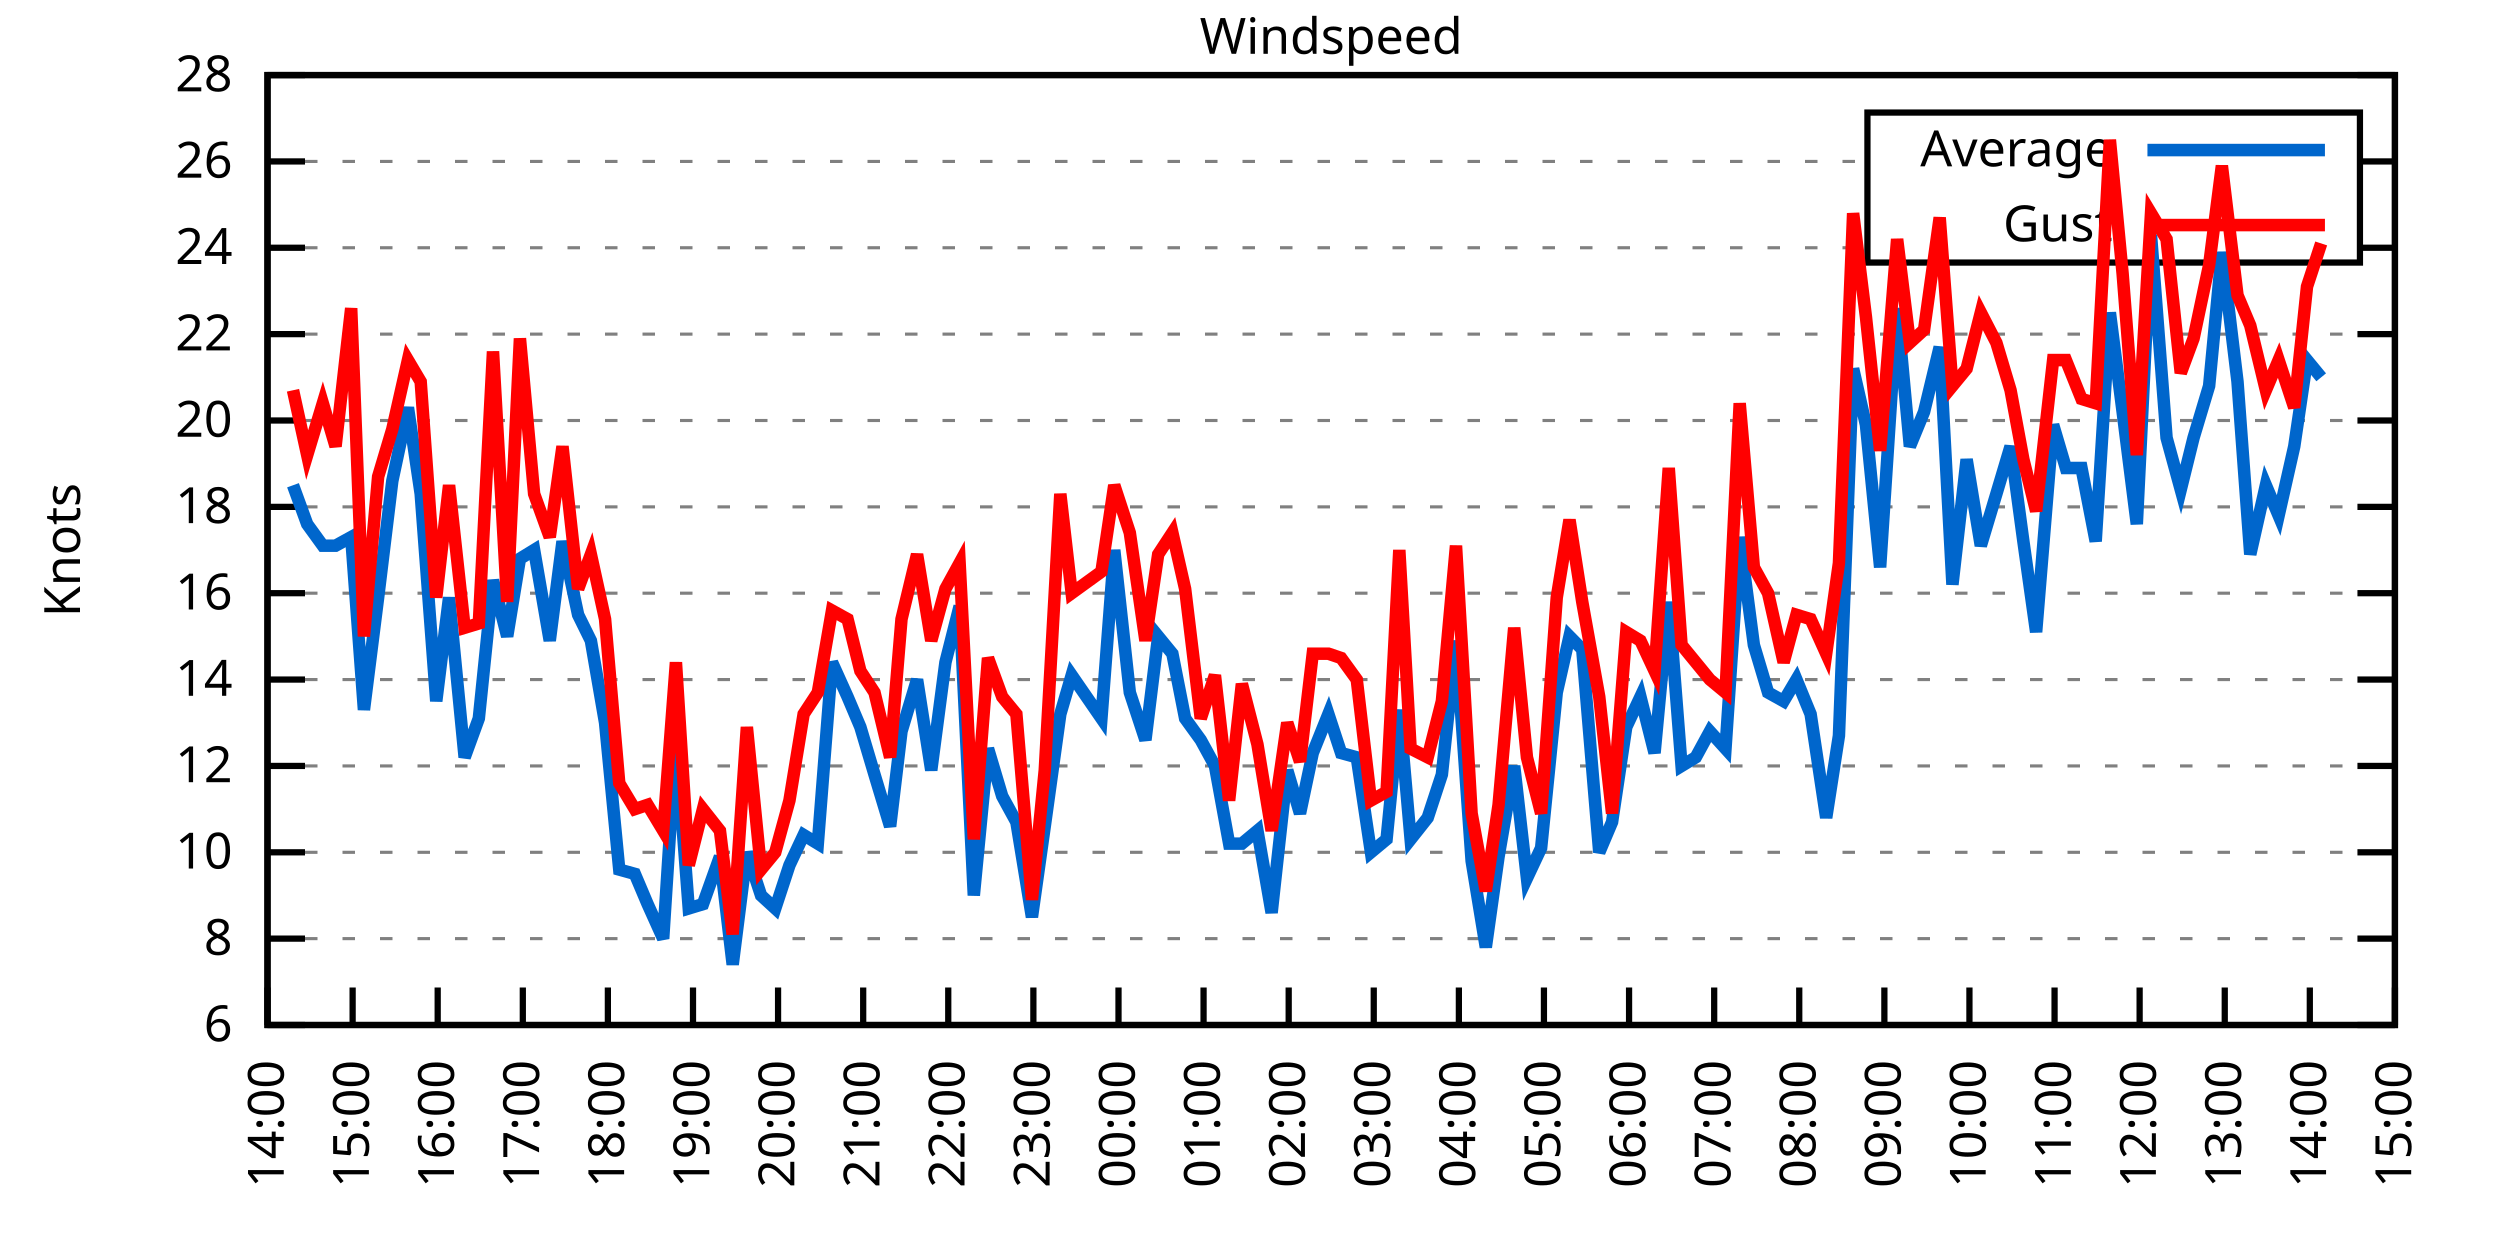
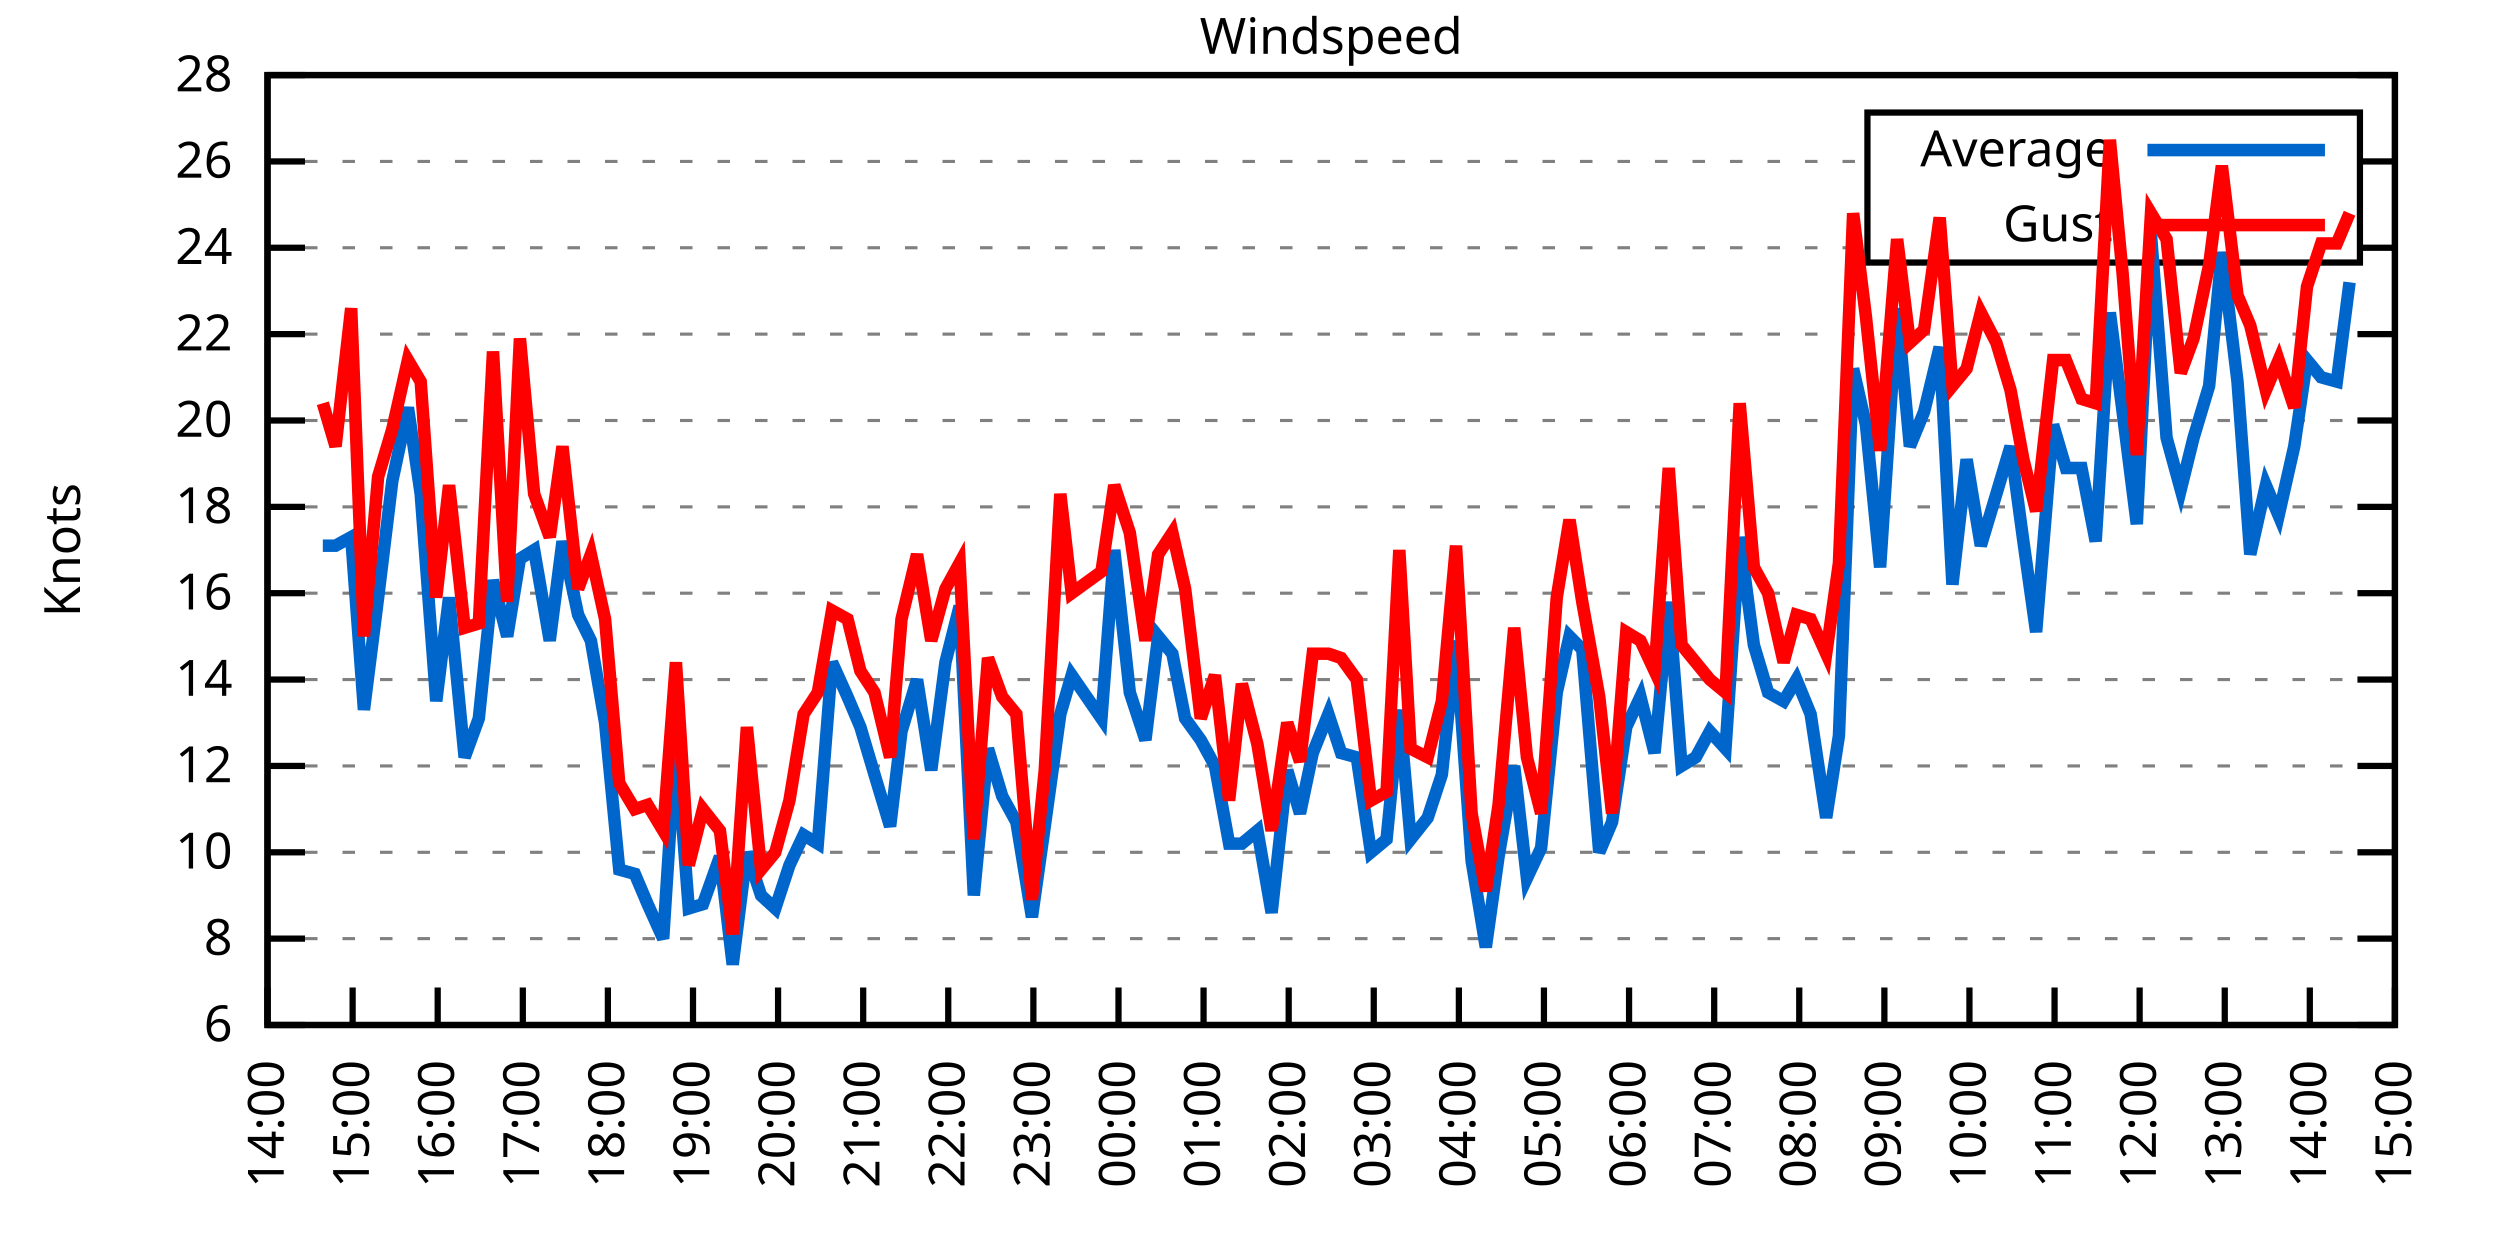
<svg xmlns="http://www.w3.org/2000/svg" xmlns:xlink="http://www.w3.org/1999/xlink" width="400" height="200" viewBox="0 0 400 200">
  <g id="gnuplot_canvas">
    <rect x="0" y="0" width="400" height="200" fill="none" />
    <defs>
      <circle id="gpDot" r="0.5" stroke-width="0.5" stroke="currentColor" />
      <path id="gpPt0" stroke-width="0.333" stroke="currentColor" d="M-1,0 h2 M0,-1 v2" />
      <path id="gpPt1" stroke-width="0.333" stroke="currentColor" d="M-1,-1 L1,1 M1,-1 L-1,1" />
      <path id="gpPt2" stroke-width="0.333" stroke="currentColor" d="M-1,0 L1,0 M0,-1 L0,1 M-1,-1 L1,1 M-1,1 L1,-1" />
      <rect id="gpPt3" stroke-width="0.333" stroke="currentColor" x="-1" y="-1" width="2" height="2" />
      <rect id="gpPt4" stroke-width="0.333" stroke="currentColor" fill="currentColor" x="-1" y="-1" width="2" height="2" />
      <circle id="gpPt5" stroke-width="0.333" stroke="currentColor" cx="0" cy="0" r="1" />
      <use xlink:href="#gpPt5" id="gpPt6" fill="currentColor" stroke="none" />
      <path id="gpPt7" stroke-width="0.333" stroke="currentColor" d="M0,-1.33 L-1.33,0.67 L1.33,0.67 z" />
      <use xlink:href="#gpPt7" id="gpPt8" fill="currentColor" stroke="none" />
      <use xlink:href="#gpPt7" id="gpPt9" stroke="currentColor" transform="rotate(180)" />
      <use xlink:href="#gpPt9" id="gpPt10" fill="currentColor" stroke="none" />
      <use xlink:href="#gpPt3" id="gpPt11" stroke="currentColor" transform="rotate(45)" />
      <use xlink:href="#gpPt11" id="gpPt12" fill="currentColor" stroke="none" />
      <path id="gpPt13" stroke-width="0.333" stroke="currentColor" d="M0,1.330 L1.265,0.411 L0.782,-1.067 L-0.782,-1.076 L-1.265,0.411 z" />
      <use xlink:href="#gpPt13" id="gpPt14" fill="currentColor" stroke="none" />
      <filter id="textbox" filterUnits="objectBoundingBox" x="0" y="0" height="1" width="1">
        <feFlood flood-color="white" flood-opacity="1" result="bgnd" />
        <feComposite in="SourceGraphic" in2="bgnd" operator="atop" />
      </filter>
      <filter id="greybox" filterUnits="objectBoundingBox" x="0" y="0" height="1" width="1">
        <feFlood flood-color="lightgrey" flood-opacity="1" result="grey" />
        <feComposite in="SourceGraphic" in2="grey" operator="atop" />
      </filter>
    </defs>
    <g fill="none" color="white" stroke="currentColor" stroke-width="1.00" stroke-linecap="butt" stroke-linejoin="miter">
</g>
    <g fill="none" color="black" stroke="currentColor" stroke-width="1.00" stroke-linecap="butt" stroke-linejoin="miter">
      <g stroke="none" shape-rendering="crispEdges">
        <polygon fill="rgb(255, 255, 255)" points="42.80,164.00 383.18,164.00 383.18,12.02 42.80,12.02 " />
      </g>
    </g>
    <g fill="none" color="black" stroke="currentColor" stroke-width="1.00" stroke-linecap="butt" stroke-linejoin="miter">
</g>
    <g fill="none" color="black" stroke="black" stroke-width="0.50" stroke-linecap="butt" stroke-linejoin="miter">
</g>
    <g fill="none" color="gray" stroke="currentColor" stroke-width="0.50" stroke-linecap="butt" stroke-linejoin="miter">
      <path stroke="gray" stroke-dasharray="2,4" class="gridline" d="M42.80,164.00 L383.19,164.00  " />
    </g>
    <g fill="none" color="gray" stroke="gray" stroke-width="1.00" stroke-linecap="butt" stroke-linejoin="miter">
</g>
    <g fill="none" color="black" stroke="currentColor" stroke-width="1.00" stroke-linecap="butt" stroke-linejoin="miter">
      <path stroke="black" d="M42.80,164.00 L48.80,164.00 M383.19,164.00 L377.19,164.00  " />
      <g transform="translate(37.20,166.60)" stroke="none" fill="black" font-family="Sans" font-size="8.00" text-anchor="end">
        <text>
          <tspan font-family="Sans"> 6</tspan>
        </text>
      </g>
    </g>
    <g fill="none" color="black" stroke="currentColor" stroke-width="1.00" stroke-linecap="butt" stroke-linejoin="miter">
</g>
    <g fill="none" color="black" stroke="black" stroke-width="0.50" stroke-linecap="butt" stroke-linejoin="miter">
</g>
    <g fill="none" color="gray" stroke="currentColor" stroke-width="0.50" stroke-linecap="butt" stroke-linejoin="miter">
      <path stroke="gray" stroke-dasharray="2,4" class="gridline" d="M42.80,150.18 L383.19,150.18  " />
    </g>
    <g fill="none" color="gray" stroke="gray" stroke-width="1.00" stroke-linecap="butt" stroke-linejoin="miter">
</g>
    <g fill="none" color="black" stroke="currentColor" stroke-width="1.00" stroke-linecap="butt" stroke-linejoin="miter">
      <path stroke="black" d="M42.80,150.18 L48.80,150.18 M383.19,150.18 L377.19,150.18  " />
      <g transform="translate(37.20,152.78)" stroke="none" fill="black" font-family="Sans" font-size="8.00" text-anchor="end">
        <text>
          <tspan font-family="Sans"> 8</tspan>
        </text>
      </g>
    </g>
    <g fill="none" color="black" stroke="currentColor" stroke-width="1.00" stroke-linecap="butt" stroke-linejoin="miter">
</g>
    <g fill="none" color="black" stroke="black" stroke-width="0.50" stroke-linecap="butt" stroke-linejoin="miter">
</g>
    <g fill="none" color="gray" stroke="currentColor" stroke-width="0.50" stroke-linecap="butt" stroke-linejoin="miter">
      <path stroke="gray" stroke-dasharray="2,4" class="gridline" d="M42.80,136.37 L383.19,136.37  " />
    </g>
    <g fill="none" color="gray" stroke="gray" stroke-width="1.00" stroke-linecap="butt" stroke-linejoin="miter">
</g>
    <g fill="none" color="black" stroke="currentColor" stroke-width="1.00" stroke-linecap="butt" stroke-linejoin="miter">
      <path stroke="black" d="M42.80,136.37 L48.80,136.37 M383.19,136.37 L377.19,136.37  " />
      <g transform="translate(37.20,138.97)" stroke="none" fill="black" font-family="Sans" font-size="8.00" text-anchor="end">
        <text>
          <tspan font-family="Sans"> 10</tspan>
        </text>
      </g>
    </g>
    <g fill="none" color="black" stroke="currentColor" stroke-width="1.00" stroke-linecap="butt" stroke-linejoin="miter">
</g>
    <g fill="none" color="black" stroke="black" stroke-width="0.50" stroke-linecap="butt" stroke-linejoin="miter">
</g>
    <g fill="none" color="gray" stroke="currentColor" stroke-width="0.50" stroke-linecap="butt" stroke-linejoin="miter">
      <path stroke="gray" stroke-dasharray="2,4" class="gridline" d="M42.80,122.55 L383.19,122.55  " />
    </g>
    <g fill="none" color="gray" stroke="gray" stroke-width="1.00" stroke-linecap="butt" stroke-linejoin="miter">
</g>
    <g fill="none" color="black" stroke="currentColor" stroke-width="1.00" stroke-linecap="butt" stroke-linejoin="miter">
      <path stroke="black" d="M42.80,122.55 L48.80,122.55 M383.19,122.55 L377.19,122.55  " />
      <g transform="translate(37.20,125.15)" stroke="none" fill="black" font-family="Sans" font-size="8.00" text-anchor="end">
        <text>
          <tspan font-family="Sans"> 12</tspan>
        </text>
      </g>
    </g>
    <g fill="none" color="black" stroke="currentColor" stroke-width="1.00" stroke-linecap="butt" stroke-linejoin="miter">
</g>
    <g fill="none" color="black" stroke="black" stroke-width="0.50" stroke-linecap="butt" stroke-linejoin="miter">
</g>
    <g fill="none" color="gray" stroke="currentColor" stroke-width="0.50" stroke-linecap="butt" stroke-linejoin="miter">
      <path stroke="gray" stroke-dasharray="2,4" class="gridline" d="M42.80,108.73 L383.19,108.73  " />
    </g>
    <g fill="none" color="gray" stroke="gray" stroke-width="1.00" stroke-linecap="butt" stroke-linejoin="miter">
</g>
    <g fill="none" color="black" stroke="currentColor" stroke-width="1.00" stroke-linecap="butt" stroke-linejoin="miter">
      <path stroke="black" d="M42.80,108.73 L48.80,108.73 M383.19,108.73 L377.19,108.73  " />
      <g transform="translate(37.20,111.33)" stroke="none" fill="black" font-family="Sans" font-size="8.00" text-anchor="end">
        <text>
          <tspan font-family="Sans"> 14</tspan>
        </text>
      </g>
    </g>
    <g fill="none" color="black" stroke="currentColor" stroke-width="1.00" stroke-linecap="butt" stroke-linejoin="miter">
</g>
    <g fill="none" color="black" stroke="black" stroke-width="0.50" stroke-linecap="butt" stroke-linejoin="miter">
</g>
    <g fill="none" color="gray" stroke="currentColor" stroke-width="0.50" stroke-linecap="butt" stroke-linejoin="miter">
      <path stroke="gray" stroke-dasharray="2,4" class="gridline" d="M42.80,94.91 L383.19,94.91  " />
    </g>
    <g fill="none" color="gray" stroke="gray" stroke-width="1.00" stroke-linecap="butt" stroke-linejoin="miter">
</g>
    <g fill="none" color="black" stroke="currentColor" stroke-width="1.00" stroke-linecap="butt" stroke-linejoin="miter">
      <path stroke="black" d="M42.80,94.91 L48.80,94.91 M383.19,94.91 L377.19,94.91  " />
      <g transform="translate(37.20,97.51)" stroke="none" fill="black" font-family="Sans" font-size="8.00" text-anchor="end">
        <text>
          <tspan font-family="Sans"> 16</tspan>
        </text>
      </g>
    </g>
    <g fill="none" color="black" stroke="currentColor" stroke-width="1.00" stroke-linecap="butt" stroke-linejoin="miter">
</g>
    <g fill="none" color="black" stroke="black" stroke-width="0.50" stroke-linecap="butt" stroke-linejoin="miter">
</g>
    <g fill="none" color="gray" stroke="currentColor" stroke-width="0.50" stroke-linecap="butt" stroke-linejoin="miter">
      <path stroke="gray" stroke-dasharray="2,4" class="gridline" d="M42.80,81.10 L383.19,81.10  " />
    </g>
    <g fill="none" color="gray" stroke="gray" stroke-width="1.00" stroke-linecap="butt" stroke-linejoin="miter">
</g>
    <g fill="none" color="black" stroke="currentColor" stroke-width="1.00" stroke-linecap="butt" stroke-linejoin="miter">
      <path stroke="black" d="M42.80,81.10 L48.80,81.10 M383.19,81.10 L377.19,81.10  " />
      <g transform="translate(37.20,83.70)" stroke="none" fill="black" font-family="Sans" font-size="8.00" text-anchor="end">
        <text>
          <tspan font-family="Sans"> 18</tspan>
        </text>
      </g>
    </g>
    <g fill="none" color="black" stroke="currentColor" stroke-width="1.00" stroke-linecap="butt" stroke-linejoin="miter">
</g>
    <g fill="none" color="black" stroke="black" stroke-width="0.50" stroke-linecap="butt" stroke-linejoin="miter">
</g>
    <g fill="none" color="gray" stroke="currentColor" stroke-width="0.50" stroke-linecap="butt" stroke-linejoin="miter">
      <path stroke="gray" stroke-dasharray="2,4" class="gridline" d="M42.80,67.28 L383.19,67.28  " />
    </g>
    <g fill="none" color="gray" stroke="gray" stroke-width="1.00" stroke-linecap="butt" stroke-linejoin="miter">
</g>
    <g fill="none" color="black" stroke="currentColor" stroke-width="1.00" stroke-linecap="butt" stroke-linejoin="miter">
      <path stroke="black" d="M42.80,67.28 L48.80,67.28 M383.19,67.28 L377.19,67.28  " />
      <g transform="translate(37.20,69.88)" stroke="none" fill="black" font-family="Sans" font-size="8.00" text-anchor="end">
        <text>
          <tspan font-family="Sans"> 20</tspan>
        </text>
      </g>
    </g>
    <g fill="none" color="black" stroke="currentColor" stroke-width="1.00" stroke-linecap="butt" stroke-linejoin="miter">
</g>
    <g fill="none" color="black" stroke="black" stroke-width="0.50" stroke-linecap="butt" stroke-linejoin="miter">
</g>
    <g fill="none" color="gray" stroke="currentColor" stroke-width="0.50" stroke-linecap="butt" stroke-linejoin="miter">
      <path stroke="gray" stroke-dasharray="2,4" class="gridline" d="M42.80,53.46 L383.19,53.46  " />
    </g>
    <g fill="none" color="gray" stroke="gray" stroke-width="1.00" stroke-linecap="butt" stroke-linejoin="miter">
</g>
    <g fill="none" color="black" stroke="currentColor" stroke-width="1.00" stroke-linecap="butt" stroke-linejoin="miter">
      <path stroke="black" d="M42.80,53.46 L48.80,53.46 M383.19,53.46 L377.19,53.46  " />
      <g transform="translate(37.20,56.06)" stroke="none" fill="black" font-family="Sans" font-size="8.00" text-anchor="end">
        <text>
          <tspan font-family="Sans"> 22</tspan>
        </text>
      </g>
    </g>
    <g fill="none" color="black" stroke="currentColor" stroke-width="1.00" stroke-linecap="butt" stroke-linejoin="miter">
</g>
    <g fill="none" color="black" stroke="black" stroke-width="0.50" stroke-linecap="butt" stroke-linejoin="miter">
</g>
    <g fill="none" color="gray" stroke="currentColor" stroke-width="0.50" stroke-linecap="butt" stroke-linejoin="miter">
      <path stroke="gray" stroke-dasharray="2,4" class="gridline" d="M42.80,39.64 L298.79,39.64 M377.59,39.64 L383.19,39.64  " />
    </g>
    <g fill="none" color="gray" stroke="gray" stroke-width="1.00" stroke-linecap="butt" stroke-linejoin="miter">
</g>
    <g fill="none" color="black" stroke="currentColor" stroke-width="1.00" stroke-linecap="butt" stroke-linejoin="miter">
      <path stroke="black" d="M42.80,39.64 L48.80,39.64 M383.19,39.64 L377.19,39.64  " />
      <g transform="translate(37.20,42.24)" stroke="none" fill="black" font-family="Sans" font-size="8.00" text-anchor="end">
        <text>
          <tspan font-family="Sans"> 24</tspan>
        </text>
      </g>
    </g>
    <g fill="none" color="black" stroke="currentColor" stroke-width="1.00" stroke-linecap="butt" stroke-linejoin="miter">
</g>
    <g fill="none" color="black" stroke="black" stroke-width="0.50" stroke-linecap="butt" stroke-linejoin="miter">
</g>
    <g fill="none" color="gray" stroke="currentColor" stroke-width="0.50" stroke-linecap="butt" stroke-linejoin="miter">
      <path stroke="gray" stroke-dasharray="2,4" class="gridline" d="M42.80,25.83 L298.79,25.83 M377.59,25.83 L383.19,25.83  " />
    </g>
    <g fill="none" color="gray" stroke="gray" stroke-width="1.00" stroke-linecap="butt" stroke-linejoin="miter">
</g>
    <g fill="none" color="black" stroke="currentColor" stroke-width="1.00" stroke-linecap="butt" stroke-linejoin="miter">
      <path stroke="black" d="M42.80,25.83 L48.80,25.83 M383.19,25.83 L377.19,25.83  " />
      <g transform="translate(37.20,28.43)" stroke="none" fill="black" font-family="Sans" font-size="8.00" text-anchor="end">
        <text>
          <tspan font-family="Sans"> 26</tspan>
        </text>
      </g>
    </g>
    <g fill="none" color="black" stroke="currentColor" stroke-width="1.00" stroke-linecap="butt" stroke-linejoin="miter">
</g>
    <g fill="none" color="black" stroke="black" stroke-width="0.50" stroke-linecap="butt" stroke-linejoin="miter">
</g>
    <g fill="none" color="gray" stroke="currentColor" stroke-width="0.50" stroke-linecap="butt" stroke-linejoin="miter">
      <path stroke="gray" stroke-dasharray="2,4" class="gridline" d="M42.80,12.01 L383.19,12.01  " />
    </g>
    <g fill="none" color="gray" stroke="gray" stroke-width="1.00" stroke-linecap="butt" stroke-linejoin="miter">
</g>
    <g fill="none" color="black" stroke="currentColor" stroke-width="1.00" stroke-linecap="butt" stroke-linejoin="miter">
      <path stroke="black" d="M42.80,12.01 L48.80,12.01 M383.19,12.01 L377.19,12.01  " />
      <g transform="translate(37.20,14.61)" stroke="none" fill="black" font-family="Sans" font-size="8.00" text-anchor="end">
        <text>
          <tspan font-family="Sans"> 28</tspan>
        </text>
      </g>
    </g>
    <g fill="none" color="black" stroke="currentColor" stroke-width="1.00" stroke-linecap="butt" stroke-linejoin="miter">
      <path stroke="black" d="M42.80,164.00 L42.80,158.00  " />
      <g transform="translate(45.40,169.60) rotate(270.00)" stroke="none" fill="black" font-family="Sans" font-size="8.00" text-anchor="end">
        <text>
          <tspan font-family="Sans">14:00</tspan>
        </text>
      </g>
    </g>
    <g fill="none" color="black" stroke="currentColor" stroke-width="1.00" stroke-linecap="butt" stroke-linejoin="miter">
      <path stroke="black" d="M56.42,164.00 L56.42,158.00  " />
      <g transform="translate(59.02,169.60) rotate(270.00)" stroke="none" fill="black" font-family="Sans" font-size="8.00" text-anchor="end">
        <text>
          <tspan font-family="Sans">15:00</tspan>
        </text>
      </g>
    </g>
    <g fill="none" color="black" stroke="currentColor" stroke-width="1.00" stroke-linecap="butt" stroke-linejoin="miter">
      <path stroke="black" d="M70.03,164.00 L70.03,158.00  " />
      <g transform="translate(72.63,169.60) rotate(270.00)" stroke="none" fill="black" font-family="Sans" font-size="8.00" text-anchor="end">
        <text>
          <tspan font-family="Sans">16:00</tspan>
        </text>
      </g>
    </g>
    <g fill="none" color="black" stroke="currentColor" stroke-width="1.00" stroke-linecap="butt" stroke-linejoin="miter">
      <path stroke="black" d="M83.65,164.00 L83.65,158.00  " />
      <g transform="translate(86.25,169.60) rotate(270.00)" stroke="none" fill="black" font-family="Sans" font-size="8.00" text-anchor="end">
        <text>
          <tspan font-family="Sans">17:00</tspan>
        </text>
      </g>
    </g>
    <g fill="none" color="black" stroke="currentColor" stroke-width="1.00" stroke-linecap="butt" stroke-linejoin="miter">
      <path stroke="black" d="M97.26,164.00 L97.26,158.00  " />
      <g transform="translate(99.86,169.60) rotate(270.00)" stroke="none" fill="black" font-family="Sans" font-size="8.00" text-anchor="end">
        <text>
          <tspan font-family="Sans">18:00</tspan>
        </text>
      </g>
    </g>
    <g fill="none" color="black" stroke="currentColor" stroke-width="1.00" stroke-linecap="butt" stroke-linejoin="miter">
      <path stroke="black" d="M110.88,164.00 L110.88,158.00  " />
      <g transform="translate(113.48,169.60) rotate(270.00)" stroke="none" fill="black" font-family="Sans" font-size="8.00" text-anchor="end">
        <text>
          <tspan font-family="Sans">19:00</tspan>
        </text>
      </g>
    </g>
    <g fill="none" color="black" stroke="currentColor" stroke-width="1.00" stroke-linecap="butt" stroke-linejoin="miter">
      <path stroke="black" d="M124.49,164.00 L124.49,158.00  " />
      <g transform="translate(127.09,169.60) rotate(270.00)" stroke="none" fill="black" font-family="Sans" font-size="8.00" text-anchor="end">
        <text>
          <tspan font-family="Sans">20:00</tspan>
        </text>
      </g>
    </g>
    <g fill="none" color="black" stroke="currentColor" stroke-width="1.00" stroke-linecap="butt" stroke-linejoin="miter">
      <path stroke="black" d="M138.11,164.00 L138.11,158.00  " />
      <g transform="translate(140.71,169.60) rotate(270.00)" stroke="none" fill="black" font-family="Sans" font-size="8.00" text-anchor="end">
        <text>
          <tspan font-family="Sans">21:00</tspan>
        </text>
      </g>
    </g>
    <g fill="none" color="black" stroke="currentColor" stroke-width="1.00" stroke-linecap="butt" stroke-linejoin="miter">
      <path stroke="black" d="M151.72,164.00 L151.72,158.00  " />
      <g transform="translate(154.32,169.60) rotate(270.00)" stroke="none" fill="black" font-family="Sans" font-size="8.00" text-anchor="end">
        <text>
          <tspan font-family="Sans">22:00</tspan>
        </text>
      </g>
    </g>
    <g fill="none" color="black" stroke="currentColor" stroke-width="1.00" stroke-linecap="butt" stroke-linejoin="miter">
      <path stroke="black" d="M165.34,164.00 L165.34,158.00  " />
      <g transform="translate(167.94,169.60) rotate(270.00)" stroke="none" fill="black" font-family="Sans" font-size="8.00" text-anchor="end">
        <text>
          <tspan font-family="Sans">23:00</tspan>
        </text>
      </g>
    </g>
    <g fill="none" color="black" stroke="currentColor" stroke-width="1.00" stroke-linecap="butt" stroke-linejoin="miter">
      <path stroke="black" d="M178.96,164.00 L178.96,158.00  " />
      <g transform="translate(181.56,169.60) rotate(270.00)" stroke="none" fill="black" font-family="Sans" font-size="8.00" text-anchor="end">
        <text>
          <tspan font-family="Sans">00:00</tspan>
        </text>
      </g>
    </g>
    <g fill="none" color="black" stroke="currentColor" stroke-width="1.00" stroke-linecap="butt" stroke-linejoin="miter">
      <path stroke="black" d="M192.57,164.00 L192.57,158.00  " />
      <g transform="translate(195.17,169.60) rotate(270.00)" stroke="none" fill="black" font-family="Sans" font-size="8.00" text-anchor="end">
        <text>
          <tspan font-family="Sans">01:00</tspan>
        </text>
      </g>
    </g>
    <g fill="none" color="black" stroke="currentColor" stroke-width="1.00" stroke-linecap="butt" stroke-linejoin="miter">
      <path stroke="black" d="M206.19,164.00 L206.19,158.00  " />
      <g transform="translate(208.79,169.60) rotate(270.00)" stroke="none" fill="black" font-family="Sans" font-size="8.00" text-anchor="end">
        <text>
          <tspan font-family="Sans">02:00</tspan>
        </text>
      </g>
    </g>
    <g fill="none" color="black" stroke="currentColor" stroke-width="1.00" stroke-linecap="butt" stroke-linejoin="miter">
      <path stroke="black" d="M219.80,164.00 L219.80,158.00  " />
      <g transform="translate(222.40,169.60) rotate(270.00)" stroke="none" fill="black" font-family="Sans" font-size="8.00" text-anchor="end">
        <text>
          <tspan font-family="Sans">03:00</tspan>
        </text>
      </g>
    </g>
    <g fill="none" color="black" stroke="currentColor" stroke-width="1.00" stroke-linecap="butt" stroke-linejoin="miter">
      <path stroke="black" d="M233.42,164.00 L233.42,158.00  " />
      <g transform="translate(236.02,169.60) rotate(270.00)" stroke="none" fill="black" font-family="Sans" font-size="8.00" text-anchor="end">
        <text>
          <tspan font-family="Sans">04:00</tspan>
        </text>
      </g>
    </g>
    <g fill="none" color="black" stroke="currentColor" stroke-width="1.00" stroke-linecap="butt" stroke-linejoin="miter">
      <path stroke="black" d="M247.03,164.00 L247.03,158.00  " />
      <g transform="translate(249.63,169.60) rotate(270.00)" stroke="none" fill="black" font-family="Sans" font-size="8.00" text-anchor="end">
        <text>
          <tspan font-family="Sans">05:00</tspan>
        </text>
      </g>
    </g>
    <g fill="none" color="black" stroke="currentColor" stroke-width="1.00" stroke-linecap="butt" stroke-linejoin="miter">
      <path stroke="black" d="M260.65,164.00 L260.65,158.00  " />
      <g transform="translate(263.25,169.60) rotate(270.00)" stroke="none" fill="black" font-family="Sans" font-size="8.00" text-anchor="end">
        <text>
          <tspan font-family="Sans">06:00</tspan>
        </text>
      </g>
    </g>
    <g fill="none" color="black" stroke="currentColor" stroke-width="1.00" stroke-linecap="butt" stroke-linejoin="miter">
      <path stroke="black" d="M274.27,164.00 L274.27,158.00  " />
      <g transform="translate(276.87,169.60) rotate(270.00)" stroke="none" fill="black" font-family="Sans" font-size="8.00" text-anchor="end">
        <text>
          <tspan font-family="Sans">07:00</tspan>
        </text>
      </g>
    </g>
    <g fill="none" color="black" stroke="currentColor" stroke-width="1.00" stroke-linecap="butt" stroke-linejoin="miter">
      <path stroke="black" d="M287.88,164.00 L287.88,158.00  " />
      <g transform="translate(290.48,169.60) rotate(270.00)" stroke="none" fill="black" font-family="Sans" font-size="8.00" text-anchor="end">
        <text>
          <tspan font-family="Sans">08:00</tspan>
        </text>
      </g>
    </g>
    <g fill="none" color="black" stroke="currentColor" stroke-width="1.00" stroke-linecap="butt" stroke-linejoin="miter">
      <path stroke="black" d="M301.50,164.00 L301.50,158.00  " />
      <g transform="translate(304.10,169.60) rotate(270.00)" stroke="none" fill="black" font-family="Sans" font-size="8.00" text-anchor="end">
        <text>
          <tspan font-family="Sans">09:00</tspan>
        </text>
      </g>
    </g>
    <g fill="none" color="black" stroke="currentColor" stroke-width="1.00" stroke-linecap="butt" stroke-linejoin="miter">
      <path stroke="black" d="M315.11,164.00 L315.11,158.00  " />
      <g transform="translate(317.71,169.60) rotate(270.00)" stroke="none" fill="black" font-family="Sans" font-size="8.00" text-anchor="end">
        <text>
          <tspan font-family="Sans">10:00</tspan>
        </text>
      </g>
    </g>
    <g fill="none" color="black" stroke="currentColor" stroke-width="1.00" stroke-linecap="butt" stroke-linejoin="miter">
      <path stroke="black" d="M328.73,164.00 L328.73,158.00  " />
      <g transform="translate(331.33,169.60) rotate(270.00)" stroke="none" fill="black" font-family="Sans" font-size="8.00" text-anchor="end">
        <text>
          <tspan font-family="Sans">11:00</tspan>
        </text>
      </g>
    </g>
    <g fill="none" color="black" stroke="currentColor" stroke-width="1.00" stroke-linecap="butt" stroke-linejoin="miter">
      <path stroke="black" d="M342.34,164.00 L342.34,158.00  " />
      <g transform="translate(344.94,169.60) rotate(270.00)" stroke="none" fill="black" font-family="Sans" font-size="8.00" text-anchor="end">
        <text>
          <tspan font-family="Sans">12:00</tspan>
        </text>
      </g>
    </g>
    <g fill="none" color="black" stroke="currentColor" stroke-width="1.00" stroke-linecap="butt" stroke-linejoin="miter">
      <path stroke="black" d="M355.96,164.00 L355.96,158.00  " />
      <g transform="translate(358.56,169.60) rotate(270.00)" stroke="none" fill="black" font-family="Sans" font-size="8.00" text-anchor="end">
        <text>
          <tspan font-family="Sans">13:00</tspan>
        </text>
      </g>
    </g>
    <g fill="none" color="black" stroke="currentColor" stroke-width="1.00" stroke-linecap="butt" stroke-linejoin="miter">
      <path stroke="black" d="M369.57,164.00 L369.57,158.00  " />
      <g transform="translate(372.17,169.60) rotate(270.00)" stroke="none" fill="black" font-family="Sans" font-size="8.00" text-anchor="end">
        <text>
          <tspan font-family="Sans">14:00</tspan>
        </text>
      </g>
    </g>
    <g fill="none" color="black" stroke="currentColor" stroke-width="1.00" stroke-linecap="butt" stroke-linejoin="miter">
      <path stroke="black" d="M383.19,164.00 L383.19,158.00  " />
      <g transform="translate(385.79,169.60) rotate(270.00)" stroke="none" fill="black" font-family="Sans" font-size="8.00" text-anchor="end">
        <text>
          <tspan font-family="Sans">15:00</tspan>
        </text>
      </g>
    </g>
    <g fill="none" color="black" stroke="currentColor" stroke-width="1.00" stroke-linecap="butt" stroke-linejoin="miter">
</g>
    <g fill="none" color="black" stroke="currentColor" stroke-width="1.00" stroke-linecap="butt" stroke-linejoin="miter">
      <path stroke="black" d="M42.80,12.01 L42.80,164.00 L383.19,164.00 L383.19,12.01 L42.80,12.01 Z  " />
    </g>
    <g fill="none" color="black" stroke="currentColor" stroke-width="1.00" stroke-linecap="butt" stroke-linejoin="miter">
</g>
    <g fill="none" color="black" stroke="currentColor" stroke-width="1.00" stroke-linecap="butt" stroke-linejoin="miter">
      <path stroke="black" d="M298.79,42.01 L298.79,18.01 L377.59,18.01 L377.59,42.01 L298.79,42.01 Z  " />
    </g>
    <g id="Windspeed_plot_1">
      <g fill="none" color="white" stroke="black" stroke-width="2.00" stroke-linecap="butt" stroke-linejoin="miter">
</g>
      <g fill="none" color="black" stroke="currentColor" stroke-width="2.00" stroke-linecap="butt" stroke-linejoin="miter">
        <g transform="translate(337.99,26.61)" stroke="none" fill="black" font-family="Sans" font-size="8.00" text-anchor="end">
          <text>
            <tspan font-family="Sans">Average</tspan>
          </text>
        </g>
      </g>
      <g fill="none" color="black" stroke="currentColor" stroke-width="2.00" stroke-linecap="butt" stroke-linejoin="miter">
-         <path stroke="rgb(  0, 102, 204)" d="M343.59,24.01 L371.99,24.01 M46.88,77.64 L49.15,83.86 L51.65,87.31 L53.69,87.31 L56.19,85.93 L58.23,113.57   L60.50,95.60 L62.77,76.95 L65.27,65.21 L67.31,79.02 L69.80,112.19 L71.85,95.60 L74.34,121.17 L76.61,114.95   L78.88,92.84 L81.15,101.82 L83.19,89.39 L85.46,88.00 L87.96,102.51 L90.00,86.62 L92.50,98.37 L94.54,102.51   L96.81,115.64 L99.08,139.13 L101.57,139.82 L103.62,144.66 L106.11,150.18 L108.15,118.40 L110.20,145.35 L112.47,144.66   L115.19,137.06 L117.23,154.33 L119.50,136.37 L121.77,143.27 L124.04,145.35 L126.31,138.44 L128.58,133.60 L130.85,134.98   L133.12,105.97 L135.61,111.49 L137.66,116.33 L139.92,123.93 L142.42,132.22 L144.24,117.02 L146.73,108.73 L149.00,123.24   L151.27,105.97 L153.54,96.99 L155.81,143.27 L158.08,119.78 L160.35,127.38 L162.62,131.53 L165.11,146.73 L167.16,132.22   L169.65,114.26 L171.47,108.04 L176.23,114.95 L178.28,88.00 L180.77,110.80 L183.27,118.40 L185.31,101.82 L187.58,104.59   L189.62,114.95 L192.12,118.40 L194.39,122.55 L196.66,134.98 L198.70,134.98 L201.19,132.91 L203.46,146.04 L205.96,123.24   L208.00,130.15 L210.04,120.48 L212.54,114.26 L214.58,120.48 L217.08,121.17 L219.35,136.37 L221.85,134.29 L223.89,113.57   L225.70,134.29 L228.43,130.84 L230.70,123.93 L232.96,102.51 L235.46,137.75 L237.73,151.56 L239.77,137.06 L242.27,122.55   L244.31,140.51 L246.58,135.67 L249.08,110.80 L251.12,101.82 L253.16,103.89 L255.88,136.37 L257.93,131.53 L260.20,116.33   L262.47,111.49 L264.73,120.48 L267.00,96.30 L269.05,122.55 L271.32,121.17 L273.58,117.02 L276.08,119.78 L278.35,85.93   L280.62,103.20 L282.89,110.80 L285.38,112.19 L287.43,108.73 L289.70,114.26 L292.19,130.84 L294.23,117.71 L296.50,58.99   L298.55,67.97 L300.82,90.77 L303.54,49.32 L305.58,71.42 L307.85,65.90 L310.35,55.53 L312.39,93.53 L314.66,73.50   L316.93,87.31 L319.42,79.02 L321.69,71.42 L323.74,86.62 L325.78,101.13 L328.50,67.97 L330.54,74.88 L333.04,74.88   L335.31,86.62 L337.58,50.01 L339.62,65.90 L341.89,83.86 L344.16,37.57 L346.65,70.04 L348.92,78.33 L350.97,70.04   L353.46,61.75 L355.50,40.34 L358.00,61.06 L360.04,88.70 L362.54,77.64 L364.58,82.48 L367.08,71.42 L369.12,57.61   L371.39,60.37  " />
+         <path stroke="rgb(  0, 102, 204)" d="M343.59,24.01 L371.99,24.01 M51.65,87.31 L53.69,87.31 L56.19,85.93 L58.23,113.57 L60.50,95.60 L62.77,76.95   L65.27,65.21 L67.31,79.02 L69.80,112.19 L71.85,95.60 L74.34,121.17 L76.61,114.95 L78.88,92.84 L81.15,101.82   L83.19,89.39 L85.46,88.00 L87.96,102.51 L90.00,86.62 L92.50,98.37 L94.54,102.51 L96.81,115.64 L99.08,139.13   L101.57,139.82 L103.62,144.66 L106.11,150.18 L108.15,118.40 L110.20,145.35 L112.47,144.66 L115.19,137.06 L117.23,154.33   L119.50,136.37 L121.77,143.27 L124.04,145.35 L126.31,138.44 L128.58,133.60 L130.85,134.98 L133.12,105.97 L135.61,111.49   L137.66,116.33 L139.92,123.93 L142.42,132.22 L144.24,117.02 L146.73,108.73 L149.00,123.24 L151.27,105.97 L153.54,96.99   L155.81,143.27 L158.08,119.78 L160.35,127.38 L162.62,131.53 L165.11,146.73 L167.16,132.22 L169.65,114.26 L171.47,108.04   L176.23,114.95 L178.28,88.00 L180.77,110.80 L183.27,118.40 L185.31,101.82 L187.58,104.59 L189.62,114.95 L192.12,118.40   L194.39,122.55 L196.66,134.98 L198.70,134.98 L201.19,132.91 L203.46,146.04 L205.96,123.24 L208.00,130.15 L210.04,120.48   L212.54,114.26 L214.58,120.48 L217.08,121.17 L219.35,136.37 L221.85,134.29 L223.89,113.57 L225.70,134.29 L228.43,130.84   L230.70,123.93 L232.96,102.51 L235.46,137.75 L237.73,151.56 L239.77,137.06 L242.27,122.55 L244.31,140.51 L246.58,135.67   L249.08,110.80 L251.12,101.82 L253.16,103.89 L255.88,136.37 L257.93,131.53 L260.20,116.33 L262.47,111.49 L264.73,120.48   L267.00,96.30 L269.05,122.55 L271.32,121.17 L273.58,117.02 L276.08,119.78 L278.35,85.93 L280.62,103.20 L282.89,110.80   L285.38,112.19 L287.43,108.73 L289.70,114.26 L292.19,130.84 L294.23,117.71 L296.50,58.99 L298.55,67.97 L300.82,90.77   L303.54,49.32 L305.58,71.42 L307.85,65.90 L310.35,55.53 L312.39,93.53 L314.66,73.50 L316.93,87.31 L319.42,79.02   L321.69,71.42 L323.74,86.62 L325.78,101.13 L328.50,67.97 L330.54,74.88 L333.04,74.88 L335.31,86.62 L337.58,50.01   L339.62,65.90 L341.89,83.86 L344.16,37.57 L346.65,70.04 L348.92,78.33 L350.97,70.04 L353.46,61.75 L355.50,40.34   L358.00,61.06 L360.04,88.70 L362.54,77.64 L364.58,82.48 L367.08,71.42 L369.12,57.61 L371.39,60.37 L373.89,61.06   L375.93,45.17  " />
      </g>
    </g>
    <g id="Windspeed_plot_2">
      <g fill="none" color="black" stroke="currentColor" stroke-width="2.00" stroke-linecap="butt" stroke-linejoin="miter">
        <g transform="translate(337.99,38.61)" stroke="none" fill="black" font-family="Sans" font-size="8.00" text-anchor="end">
          <text>
            <tspan font-family="Sans">Gust</tspan>
          </text>
        </g>
      </g>
      <g fill="none" color="black" stroke="currentColor" stroke-width="2.00" stroke-linecap="butt" stroke-linejoin="miter">
-         <path stroke="rgb(255,   0,   0)" d="M343.59,36.01 L371.99,36.01 M46.88,62.44 L49.15,72.81 L51.65,64.52 L53.69,71.42 L56.19,49.32 L58.23,101.82   L60.50,76.26 L62.77,68.66 L65.27,57.61 L67.31,61.06 L69.80,95.60 L71.85,77.64 L74.34,100.44 L76.61,99.75   L78.88,56.23 L81.15,96.30 L83.19,54.15 L85.46,79.02 L87.96,85.93 L90.00,71.42 L92.50,94.22 L94.54,88.70   L96.81,99.06 L99.08,125.31 L101.57,129.46 L103.62,128.77 L106.11,132.91 L108.15,105.97 L110.20,138.44 L112.47,129.46   L115.19,132.91 L117.23,149.49 L119.50,116.33 L121.77,139.13 L124.04,136.37 L126.31,128.08 L128.58,114.26 L130.85,110.80   L133.12,97.68 L135.61,99.06 L137.66,107.35 L139.92,110.80 L142.42,121.17 L144.24,99.06 L146.73,88.70 L149.00,102.51   L151.27,94.22 L153.54,90.08 L155.81,134.29 L158.08,105.28 L160.35,111.49 L162.62,114.26 L165.11,143.96 L167.16,123.24   L169.65,79.02 L171.47,94.91 L176.23,91.46 L178.28,77.64 L180.77,85.24 L183.27,102.51 L185.31,88.70 L187.58,85.24   L189.62,94.22 L192.12,114.95 L194.39,108.04 L196.66,128.08 L198.70,109.42 L201.19,119.09 L203.46,132.91 L205.96,115.64   L208.00,121.86 L210.04,104.59 L212.54,104.59 L214.58,105.28 L217.08,108.73 L219.35,128.08 L221.85,126.69 L223.89,88.00   L225.70,119.78 L228.43,121.17 L230.70,112.19 L232.96,87.31 L235.46,130.15 L237.73,142.58 L239.77,128.77 L242.27,100.44   L244.31,121.17 L246.58,130.15 L249.08,95.60 L251.12,83.17 L253.16,96.30 L255.88,111.49 L257.93,130.15 L260.20,101.13   L262.47,102.51 L264.73,107.35 L267.00,74.88 L269.05,103.20 L271.32,105.97 L273.58,108.73 L276.08,110.80 L278.35,64.52   L280.62,90.77 L282.89,94.91 L285.38,105.97 L287.43,98.37 L289.70,99.06 L292.19,104.59 L294.23,90.08 L296.50,34.12   L298.55,50.70 L300.82,72.12 L303.54,38.26 L305.58,54.84 L307.85,52.77 L310.35,34.81 L312.39,61.75 L314.66,58.99   L316.93,50.01 L319.42,54.84 L321.69,62.44 L323.74,73.50 L325.78,81.79 L328.50,57.61 L330.54,57.61 L333.04,63.82   L335.31,64.52 L337.58,22.37 L339.62,43.79 L341.89,72.81 L344.16,34.12 L346.65,38.26 L348.92,59.68 L350.97,54.15   L353.46,42.41 L355.50,26.52 L358.00,47.24 L360.04,52.08 L362.54,62.44 L364.58,57.61 L367.08,65.21 L369.12,45.86   L371.39,38.95  " />
+         <path stroke="rgb(255,   0,   0)" d="M343.59,36.01 L371.99,36.01 M51.65,64.52 L53.69,71.42 L56.19,49.32 L58.23,101.82 L60.50,76.26 L62.77,68.66   L65.27,57.61 L67.31,61.06 L69.80,95.60 L71.85,77.64 L74.34,100.44 L76.61,99.75 L78.88,56.23 L81.15,96.30   L83.19,54.15 L85.46,79.02 L87.96,85.93 L90.00,71.42 L92.50,94.22 L94.54,88.70 L96.81,99.06 L99.08,125.31   L101.57,129.46 L103.62,128.77 L106.11,132.91 L108.15,105.97 L110.20,138.44 L112.47,129.46 L115.19,132.91 L117.23,149.49   L119.50,116.33 L121.77,139.13 L124.04,136.37 L126.31,128.08 L128.58,114.26 L130.85,110.80 L133.12,97.68 L135.61,99.06   L137.66,107.35 L139.92,110.80 L142.42,121.17 L144.24,99.06 L146.73,88.70 L149.00,102.51 L151.27,94.22 L153.54,90.08   L155.81,134.29 L158.08,105.28 L160.35,111.49 L162.62,114.26 L165.11,143.96 L167.16,123.24 L169.65,79.02 L171.47,94.91   L176.23,91.46 L178.28,77.64 L180.77,85.24 L183.27,102.51 L185.31,88.70 L187.58,85.24 L189.62,94.22 L192.12,114.95   L194.39,108.04 L196.66,128.08 L198.70,109.42 L201.19,119.09 L203.46,132.91 L205.96,115.64 L208.00,121.86 L210.04,104.59   L212.54,104.59 L214.58,105.28 L217.08,108.73 L219.35,128.08 L221.85,126.69 L223.89,88.00 L225.70,119.78 L228.43,121.17   L230.70,112.19 L232.96,87.31 L235.46,130.15 L237.73,142.58 L239.77,128.77 L242.27,100.44 L244.31,121.17 L246.58,130.15   L249.08,95.60 L251.12,83.17 L253.16,96.30 L255.88,111.49 L257.93,130.15 L260.20,101.13 L262.47,102.51 L264.73,107.35   L267.00,74.88 L269.05,103.20 L271.32,105.97 L273.58,108.73 L276.08,110.80 L278.35,64.52 L280.62,90.77 L282.89,94.91   L285.38,105.97 L287.43,98.37 L289.70,99.06 L292.19,104.59 L294.23,90.08 L296.50,34.12 L298.55,50.70 L300.82,72.12   L303.54,38.26 L305.58,54.84 L307.85,52.77 L310.35,34.81 L312.39,61.75 L314.66,58.99 L316.93,50.01 L319.42,54.84   L321.69,62.44 L323.74,73.50 L325.78,81.79 L328.50,57.61 L330.54,57.61 L333.04,63.82 L335.31,64.52 L337.58,22.37   L339.62,43.79 L341.89,72.81 L344.16,34.12 L346.65,38.26 L348.92,59.68 L350.97,54.15 L353.46,42.41 L355.50,26.52   L358.00,47.24 L360.04,52.08 L362.54,62.44 L364.58,57.61 L367.08,65.21 L369.12,45.86 L371.39,38.95 L373.89,38.95   L375.93,34.12  " />
      </g>
    </g>
    <g fill="none" color="black" stroke="currentColor" stroke-width="2.00" stroke-linecap="butt" stroke-linejoin="miter">
</g>
    <g fill="none" color="black" stroke="black" stroke-width="1.00" stroke-linecap="butt" stroke-linejoin="miter">
</g>
    <g fill="none" color="black" stroke="currentColor" stroke-width="1.00" stroke-linecap="butt" stroke-linejoin="miter">
      <path stroke="black" d="M42.80,12.01 L42.80,164.00 L383.19,164.00 L383.19,12.01 L42.80,12.01 Z  " />
      <g transform="translate(12.80,88.01) rotate(270.00)" stroke="none" fill="black" font-family="Sans" font-size="8.00" text-anchor="middle">
        <text>
          <tspan font-family="Sans">Knots</tspan>
        </text>
      </g>
    </g>
    <g fill="none" color="black" stroke="currentColor" stroke-width="1.00" stroke-linecap="butt" stroke-linejoin="miter">
</g>
    <g fill="none" color="black" stroke="currentColor" stroke-width="1.00" stroke-linecap="butt" stroke-linejoin="miter">
      <g transform="translate(212.99,8.61)" stroke="none" fill="black" font-family="Sans" font-size="8.00" text-anchor="middle">
        <text>
          <tspan font-family="Sans">Windspeed</tspan>
        </text>
      </g>
    </g>
    <g fill="none" color="black" stroke="currentColor" stroke-width="1.00" stroke-linecap="butt" stroke-linejoin="miter">
</g>
  </g>
</svg>
